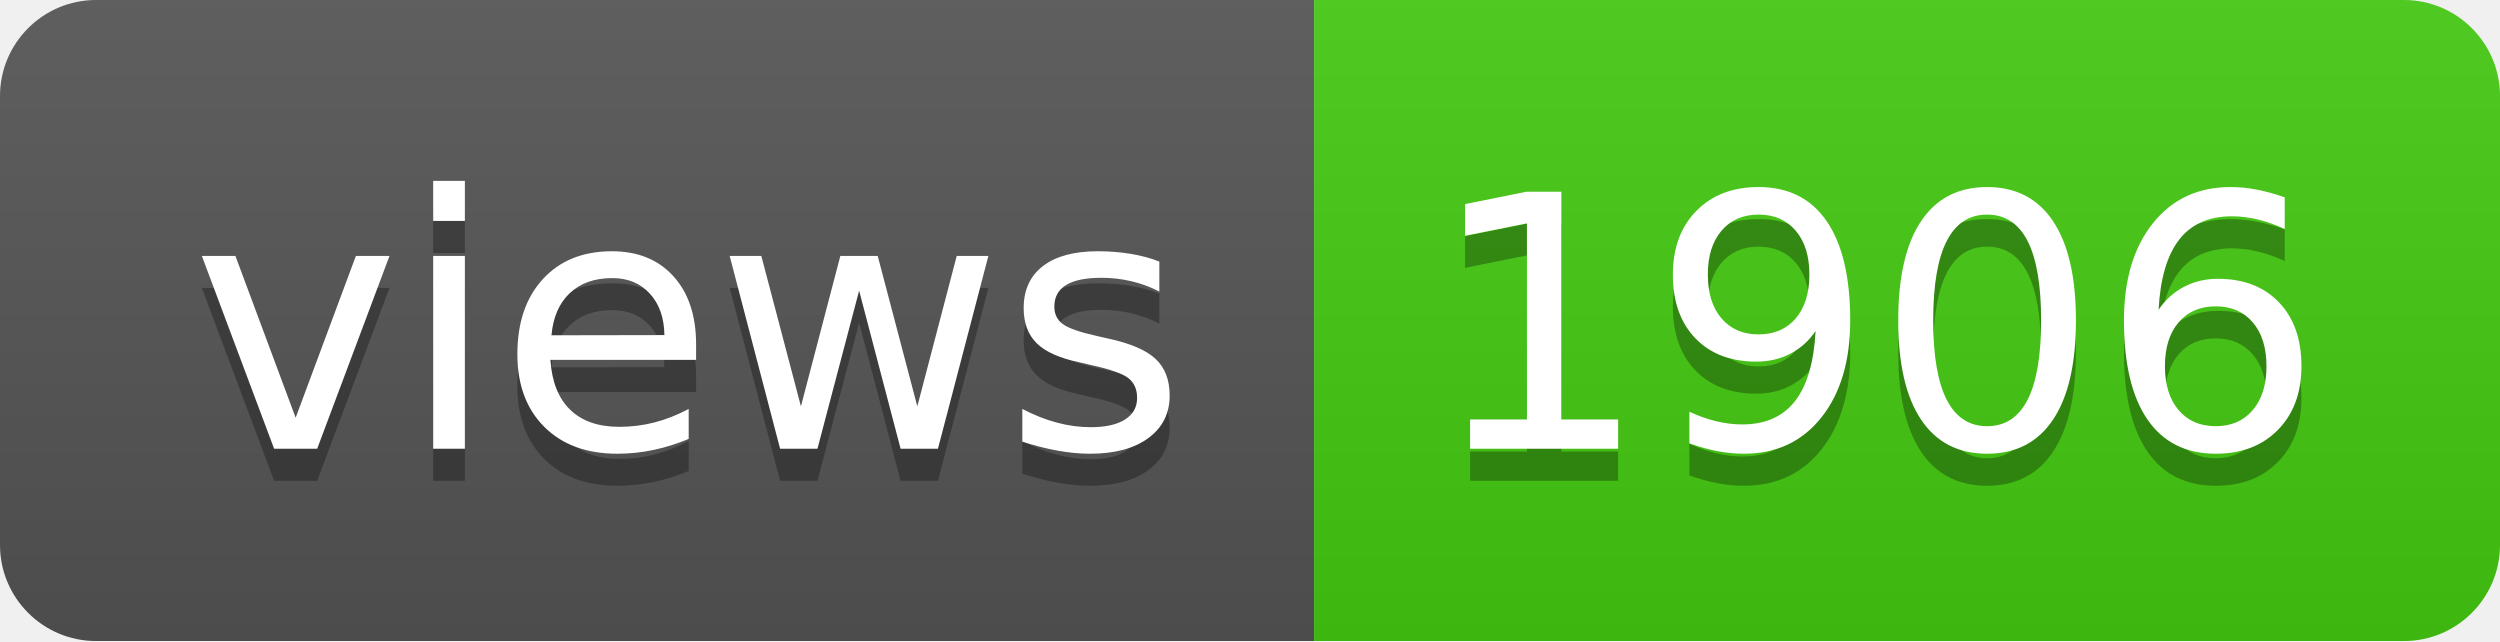
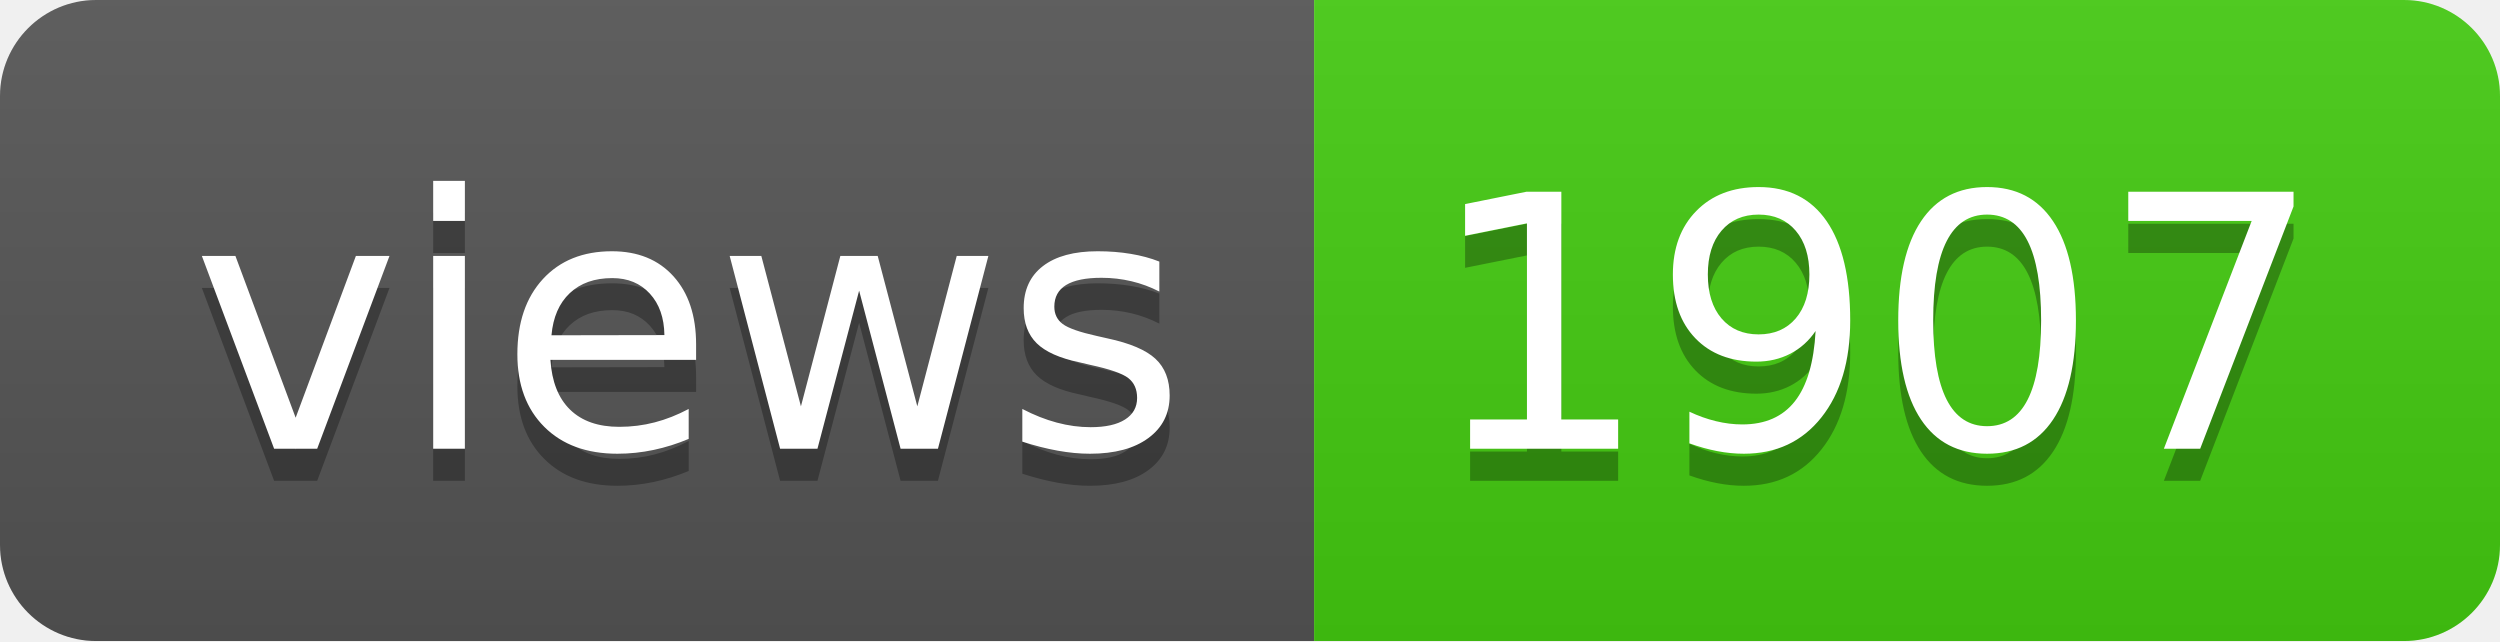
- <svg xmlns="http://www.w3.org/2000/svg" width="78" height="20" role="img" aria-label="views: 1906">
+ <svg xmlns="http://www.w3.org/2000/svg" width="78" height="20" role="img" aria-label="views: 1907">
  <linearGradient id="s" x2="0" y2="100%">
    <stop offset="0" stop-color="#bbb" stop-opacity=".1" />
    <stop offset="1" stop-opacity=".1" />
  </linearGradient>
  <clipPath id="r">
    <rect width="78" height="20" rx="3" fill="#fff" />
  </clipPath>
  <g clip-path="url(#r)">
    <rect width="41" height="20" fill="#555" />
    <rect x="41" width="37" height="20" fill="#4c1" />
    <rect width="78" height="20" fill="url(#s)" />
  </g>
  <g fill="#fff" text-anchor="middle" font-family="Verdana,Geneva,DejaVu Sans,sans-serif" text-rendering="geometricPrecision" font-size="110">
    <text aria-hidden="true" x="215" y="150" fill="#010101" fill-opacity=".3" transform="scale(.1)" textLength="310">views</text>
    <text x="215" y="140" transform="scale(.1)" fill="#fff" textLength="310">views</text>
-     <text aria-hidden="true" x="585" y="150" fill="#010101" fill-opacity=".3" transform="scale(.1)" textLength="270">1906</text>
-     <text x="585" y="140" transform="scale(.1)" fill="#fff" textLength="270">1906</text>
+     <text aria-hidden="true" x="585" y="150" fill="#010101" fill-opacity=".3" transform="scale(.1)" textLength="270">1907</text>
+     <text x="585" y="140" transform="scale(.1)" fill="#fff" textLength="270">1907</text>
  </g>
</svg>
